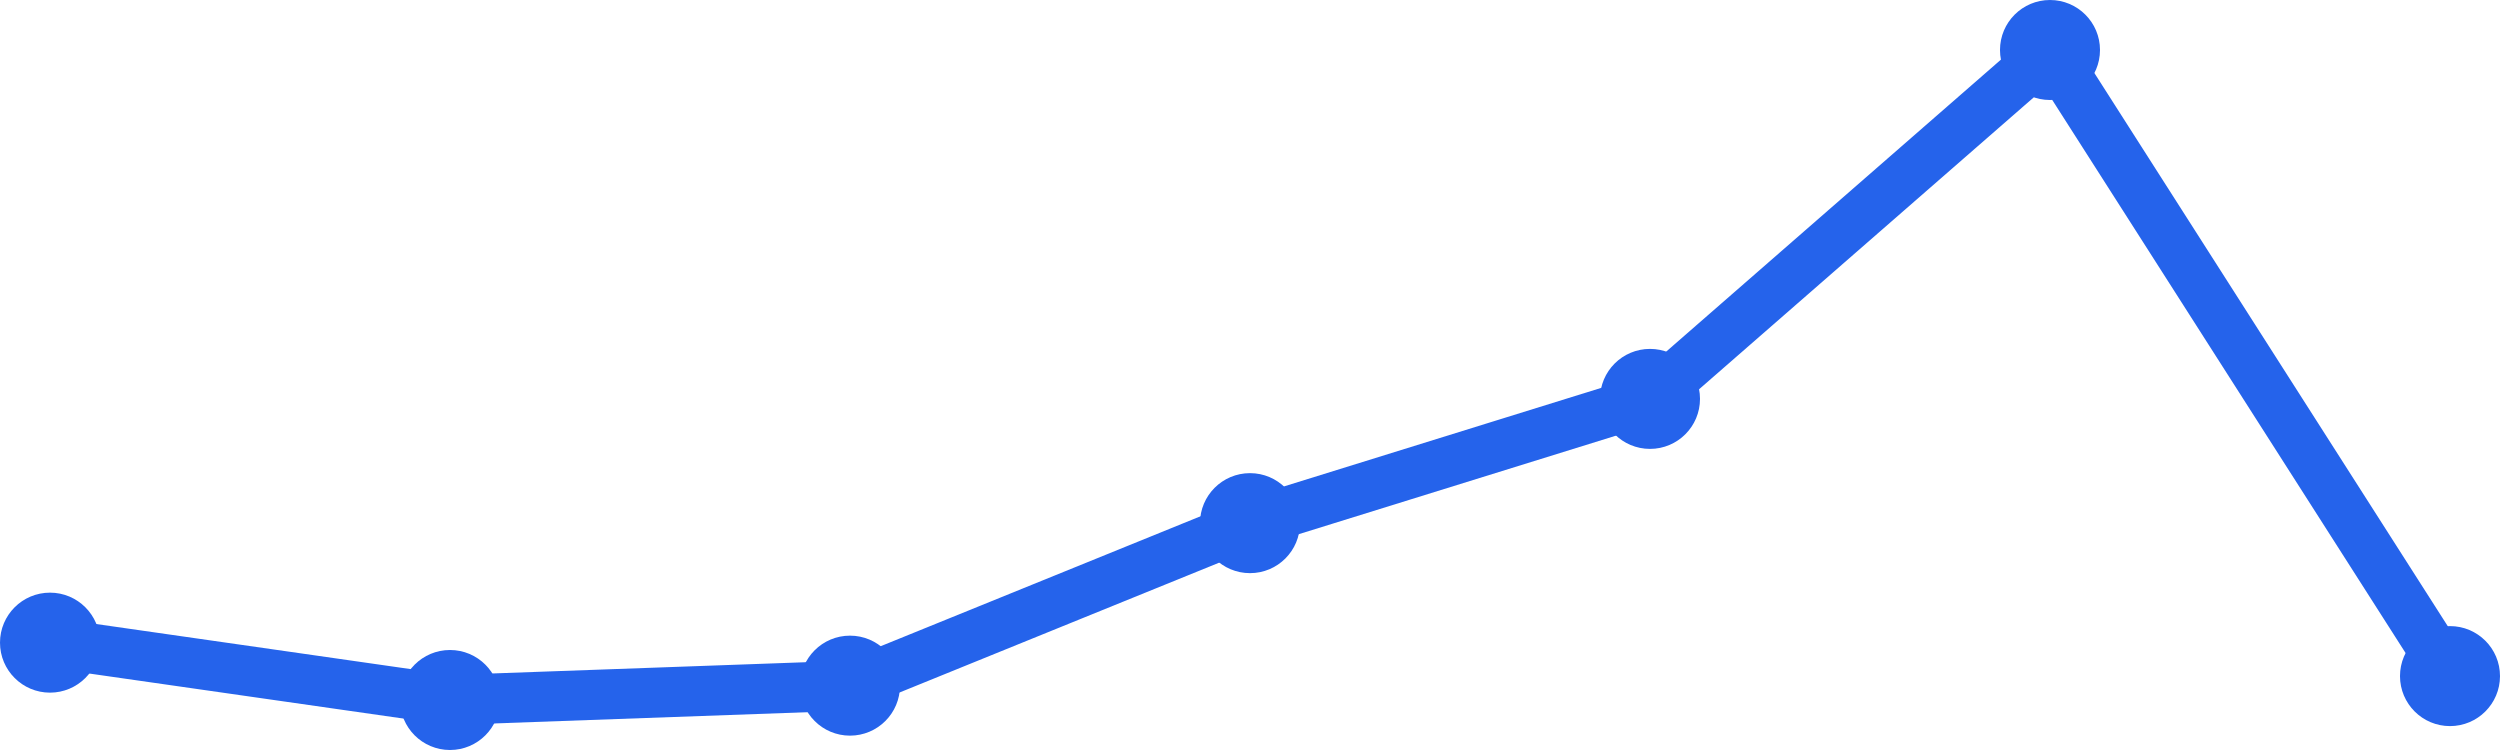
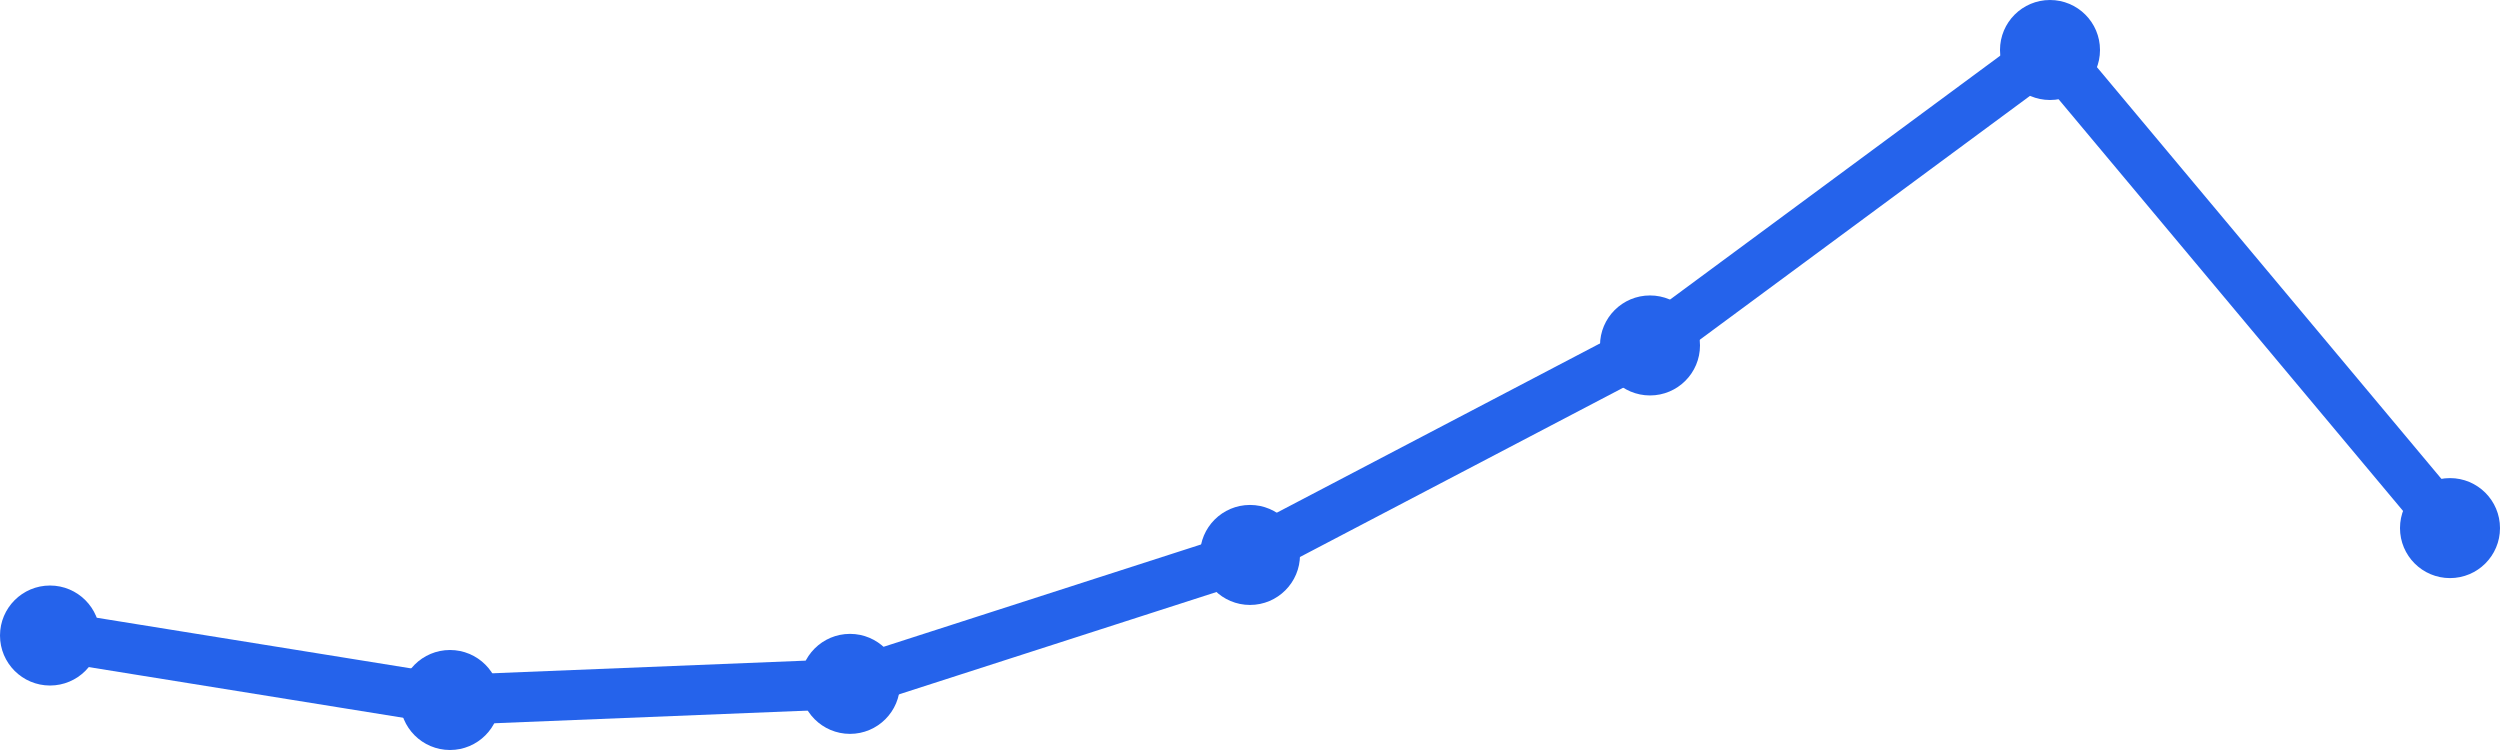
<svg xmlns="http://www.w3.org/2000/svg" width="100" height="30" viewBox="0 0 100 30">
-   <path d="M 2,25.706 L 18,28 L 34,27.426 L 50,20.926 L 66,15.956 L 82,2 L 98,27.044" fill="none" stroke="#2563eb" stroke-width="2" stroke-linecap="round" stroke-linejoin="round" />
-   <circle cx="2" cy="25.706" r="2" fill="#2563eb" />
+   <path d="M 2,25.421 L 18,28 L 34,27.355 L 50,22.198 L 66,13.818 L 82,2 L 98,21.124" fill="none" stroke="#2563eb" stroke-width="2" stroke-linecap="round" stroke-linejoin="round" />
+   <circle cx="2" cy="25.421" r="2" fill="#2563eb" />
  <circle cx="18" cy="28" r="2" fill="#2563eb" />
-   <circle cx="34" cy="27.426" r="2" fill="#2563eb" />
-   <circle cx="50" cy="20.926" r="2" fill="#2563eb" />
-   <circle cx="66" cy="15.956" r="2" fill="#2563eb" />
+   <circle cx="34" cy="27.355" r="2" fill="#2563eb" />
+   <circle cx="50" cy="22.198" r="2" fill="#2563eb" />
+   <circle cx="66" cy="13.818" r="2" fill="#2563eb" />
  <circle cx="82" cy="2" r="2" fill="#2563eb" />
-   <circle cx="98" cy="27.044" r="2" fill="#2563eb" />
+   <circle cx="98" cy="21.124" r="2" fill="#2563eb" />
</svg>
